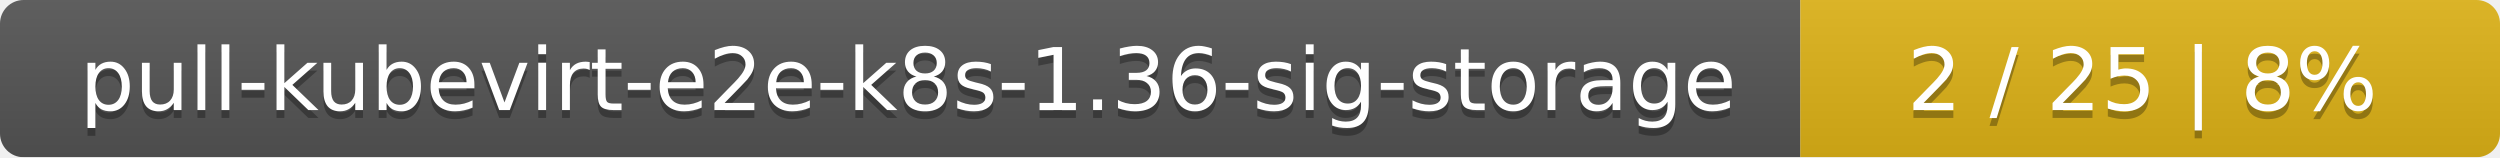
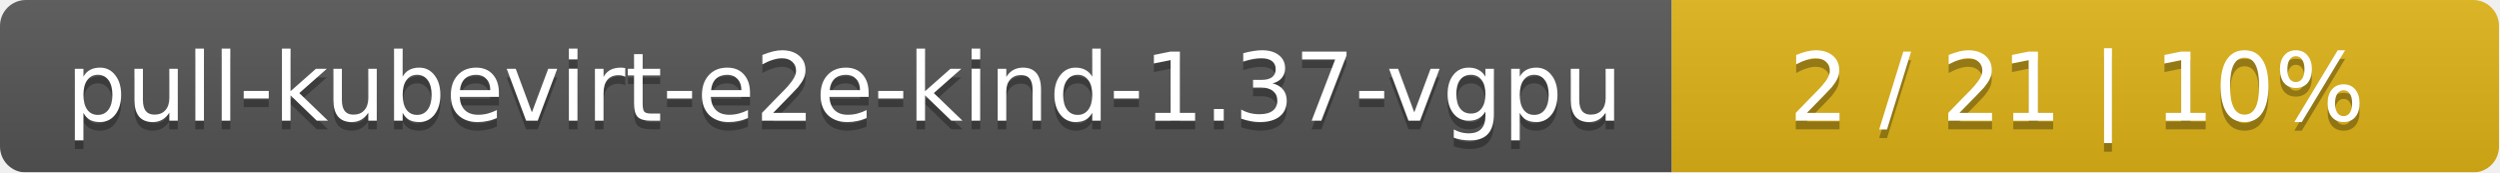
- <svg xmlns="http://www.w3.org/2000/svg" width="318" height="20">
+ <svg xmlns="http://www.w3.org/2000/svg" width="290" height="20">
  <linearGradient id="smooth" x2="0" y2="100%">
    <stop offset="0" stop-color="#bbb" stop-opacity=".1" />
    <stop offset="1" stop-opacity=".1" />
  </linearGradient>
  <mask id="round">
-     <rect width="318" height="20" rx="3" fill="#fff" />
+     <rect width="290" height="20" rx="3" fill="#fff" />
  </mask>
  <g mask="url(#round)">
-     <rect width="229" height="20" fill="#555" />
-     <rect x="229" width="89" height="20" fill="#dfb317" />
-     <rect width="318" height="20" fill="url(#smooth)" />
+     <rect width="194" height="20" fill="#555" />
+     <rect x="194" width="96" height="20" fill="#dfb317" />
+     <rect width="290" height="20" fill="url(#smooth)" />
  </g>
  <g fill="#fff" text-anchor="middle" font-family="DejaVu Sans,Verdana,Geneva,sans-serif" font-size="11">
-     <text x="115.5" y="15" fill="#010101" fill-opacity=".3">pull-kubevirt-e2e-k8s-1.36-sig-storage</text>
-     <text x="115.5" y="14">pull-kubevirt-e2e-k8s-1.36-sig-storage</text>
-     <text x="272.5" y="15" fill="#010101" fill-opacity=".3">2 / 25    |    8%</text>
-     <text x="272.5" y="14">2 / 25    |    8%</text>
+     <text x="98" y="15" fill="#010101" fill-opacity=".3">pull-kubevirt-e2e-kind-1.37-vgpu</text>
+     <text x="98" y="14">pull-kubevirt-e2e-kind-1.37-vgpu</text>
+     <text x="241" y="15" fill="#010101" fill-opacity=".3">2 / 21    |    10%</text>
+     <text x="241" y="14">2 / 21    |    10%</text>
  </g>
</svg>
